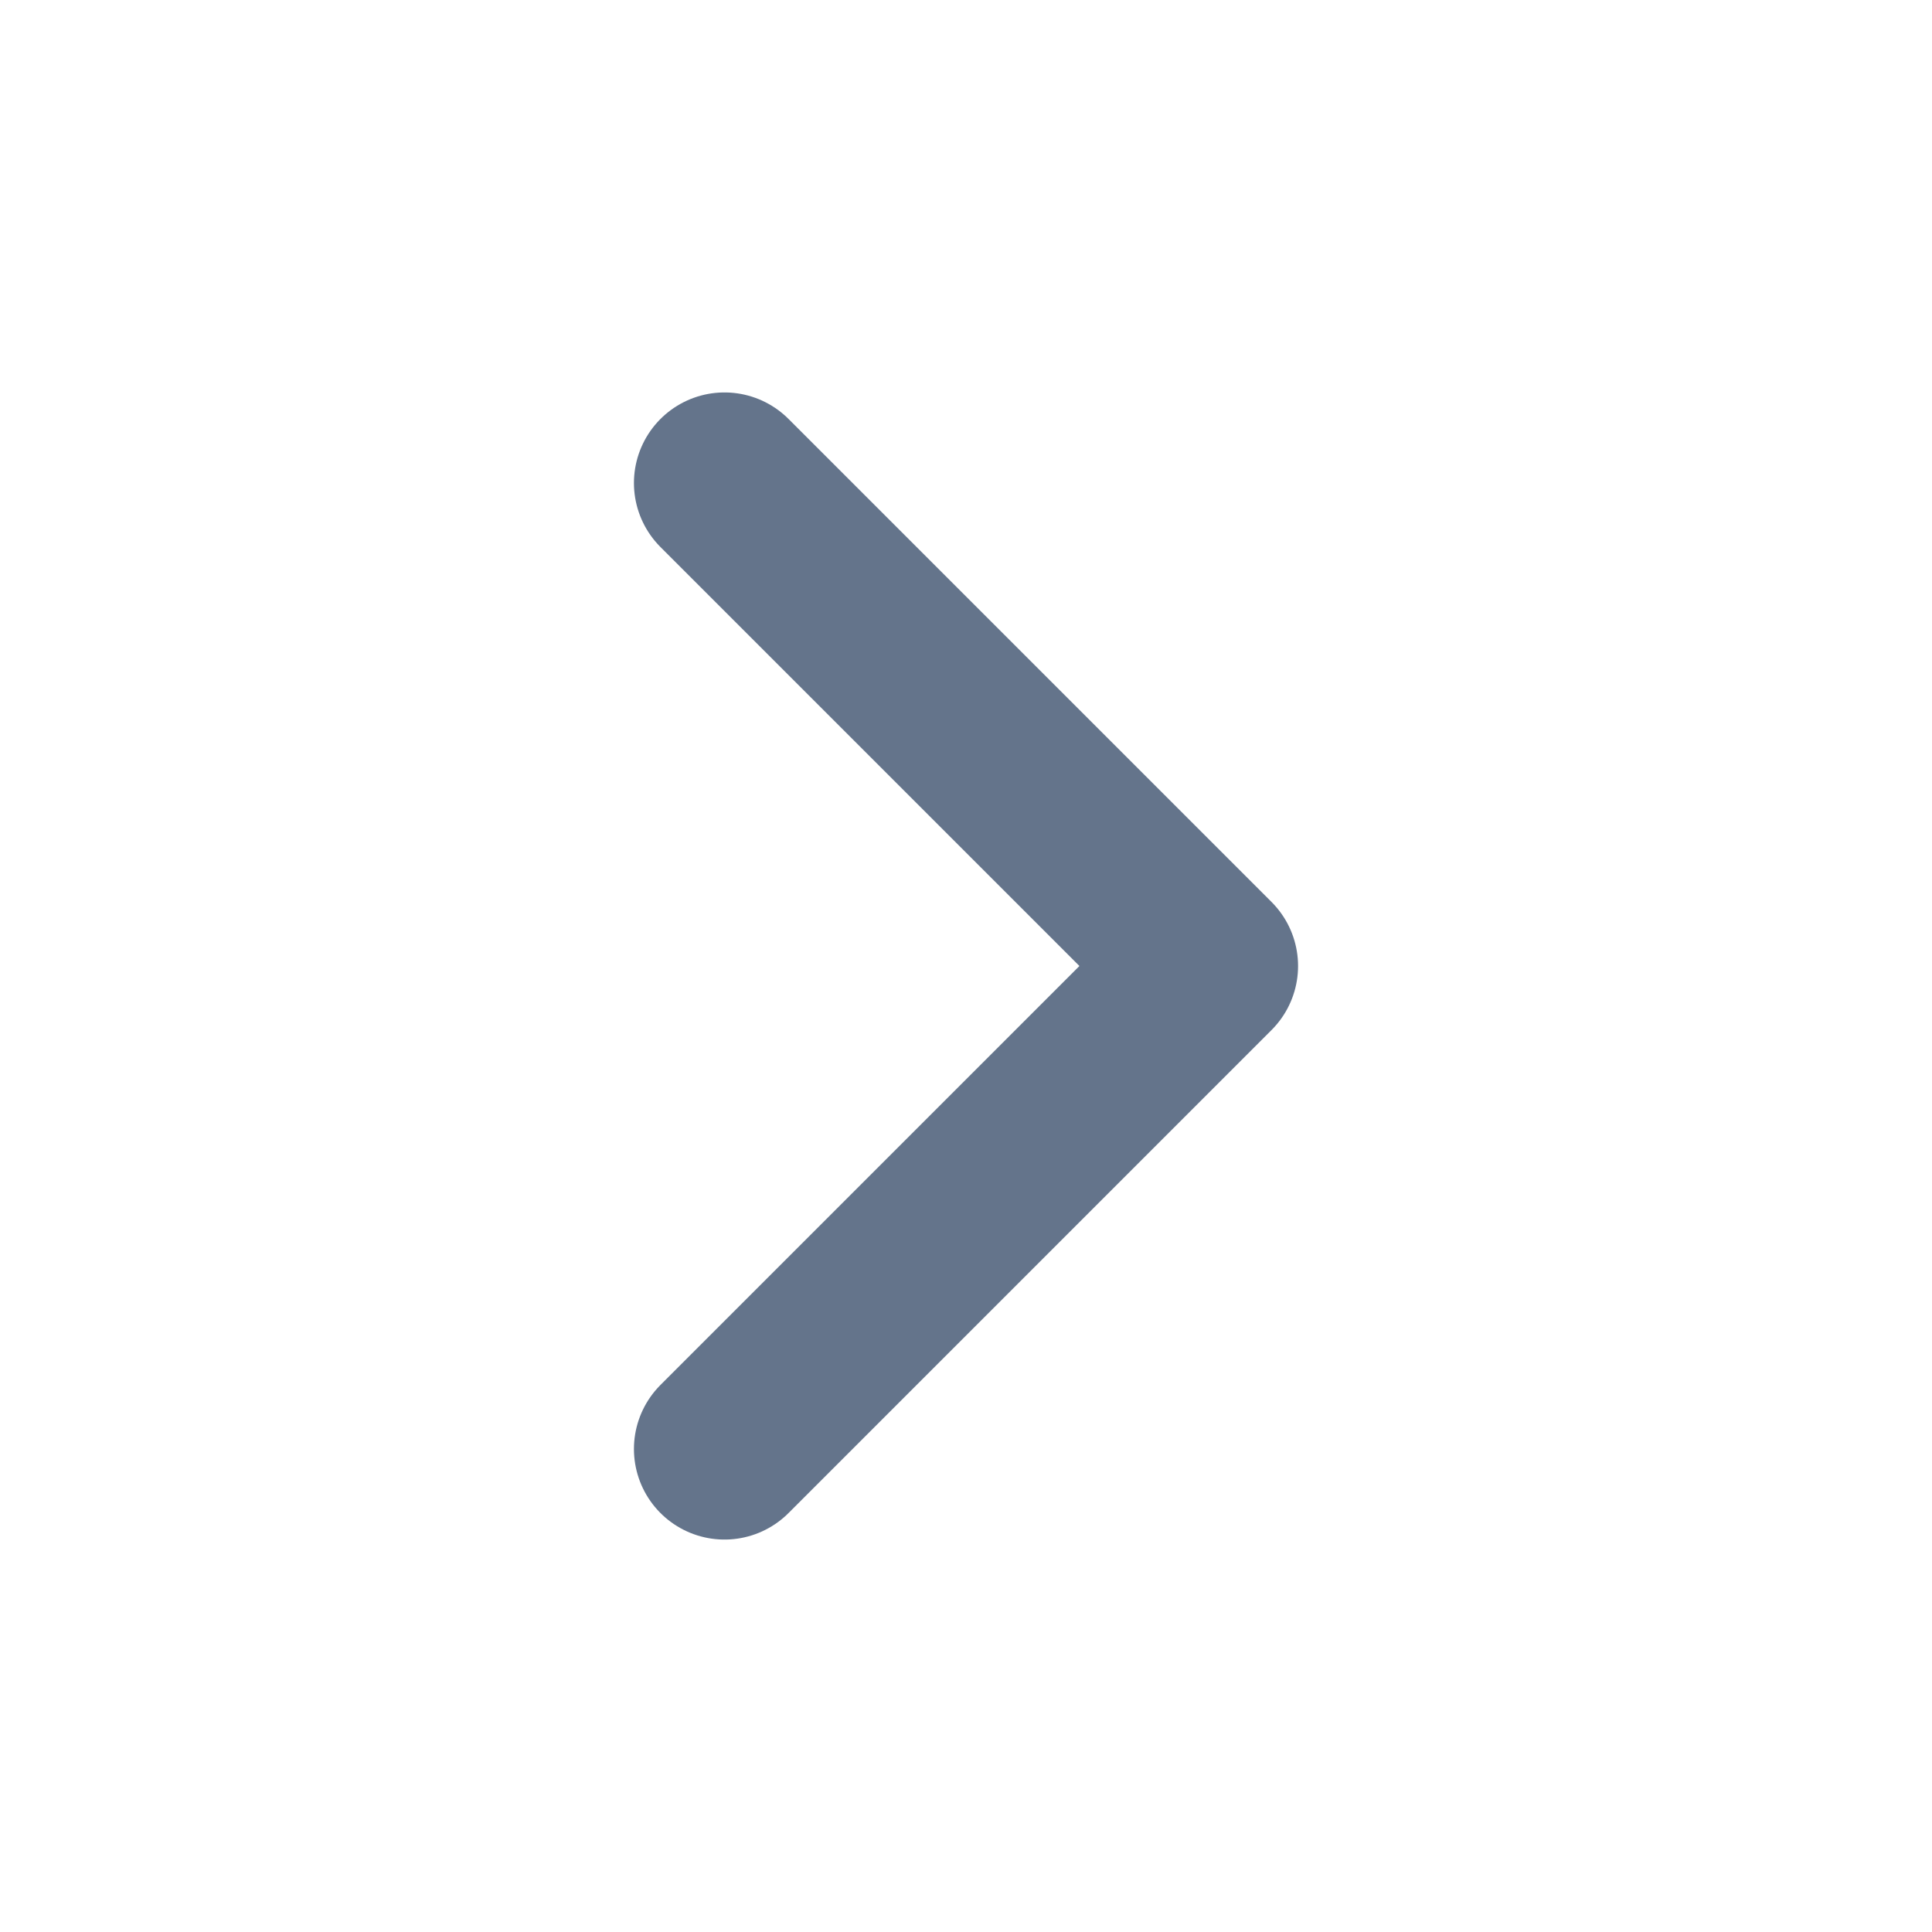
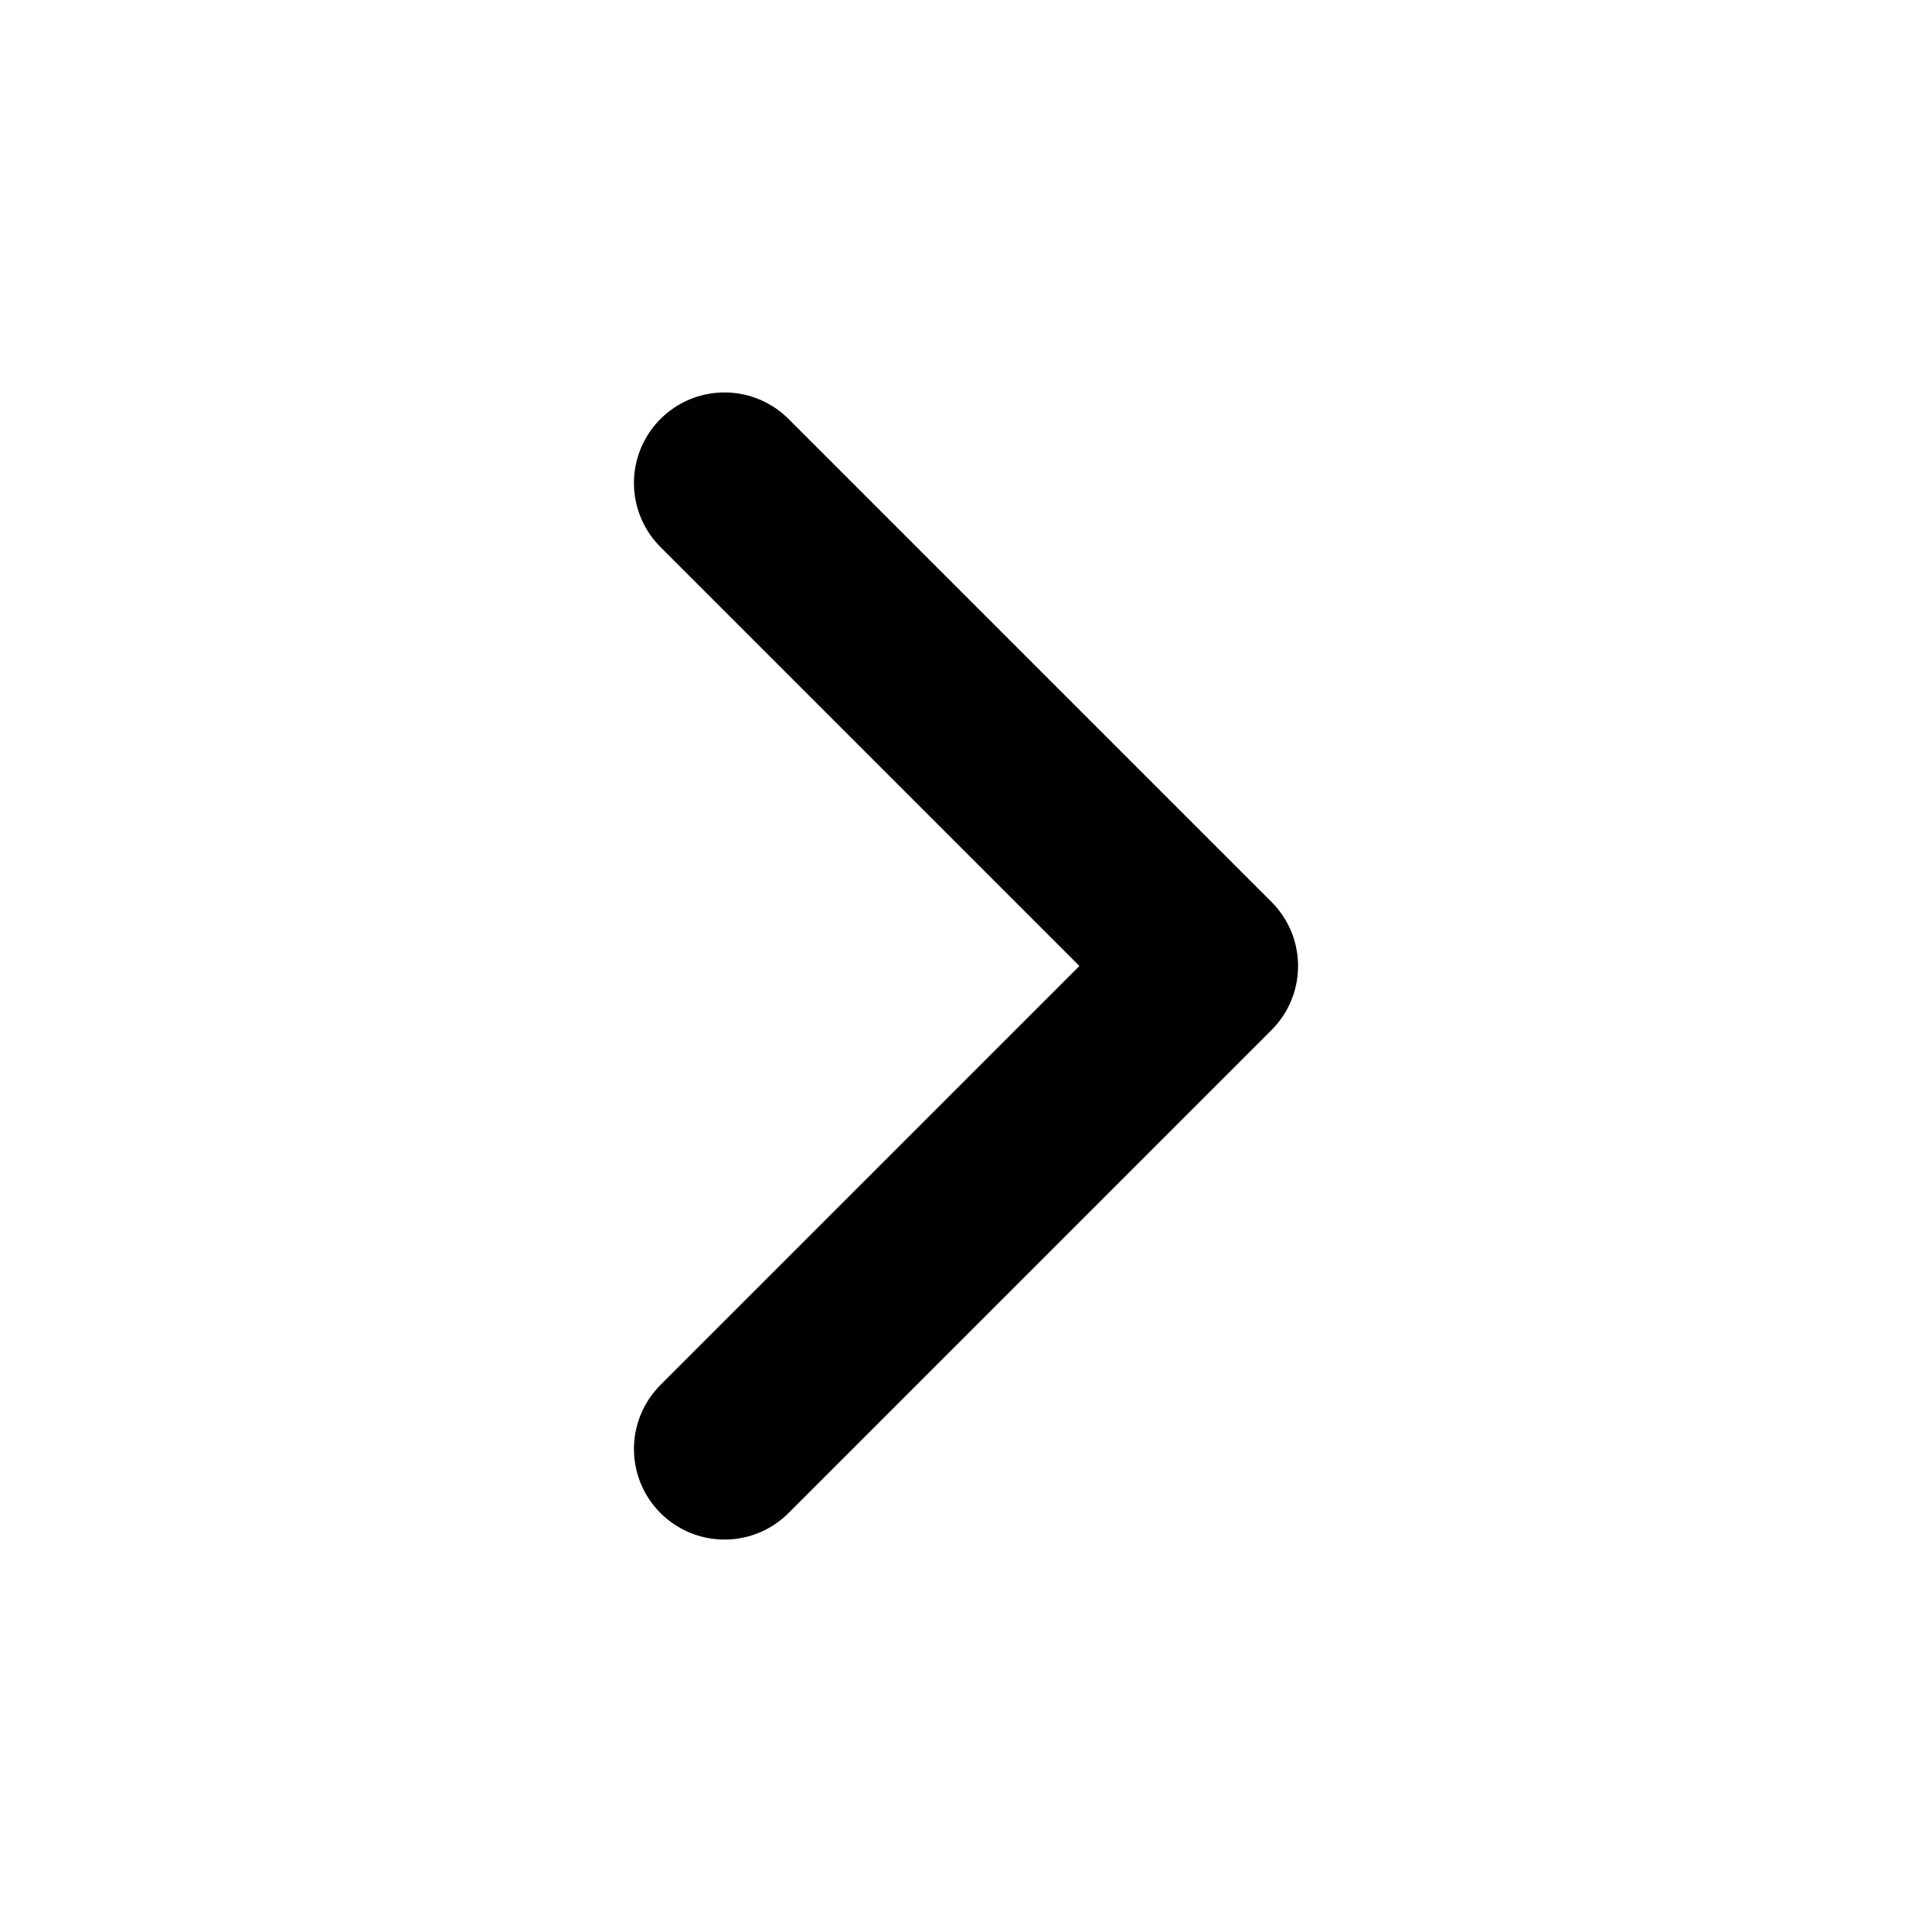
<svg xmlns="http://www.w3.org/2000/svg" viewBox="0 0 16 16" fill="none">
-   <path d="M6 12L10 8L6 4" stroke="#64748B" stroke-width="1.5" stroke-linecap="round" stroke-linejoin="round" />
+   <path d="M6 12L10 8L6 4" stroke="currentColor" stroke-width="1.5" stroke-linecap="round" stroke-linejoin="round" />
</svg>
